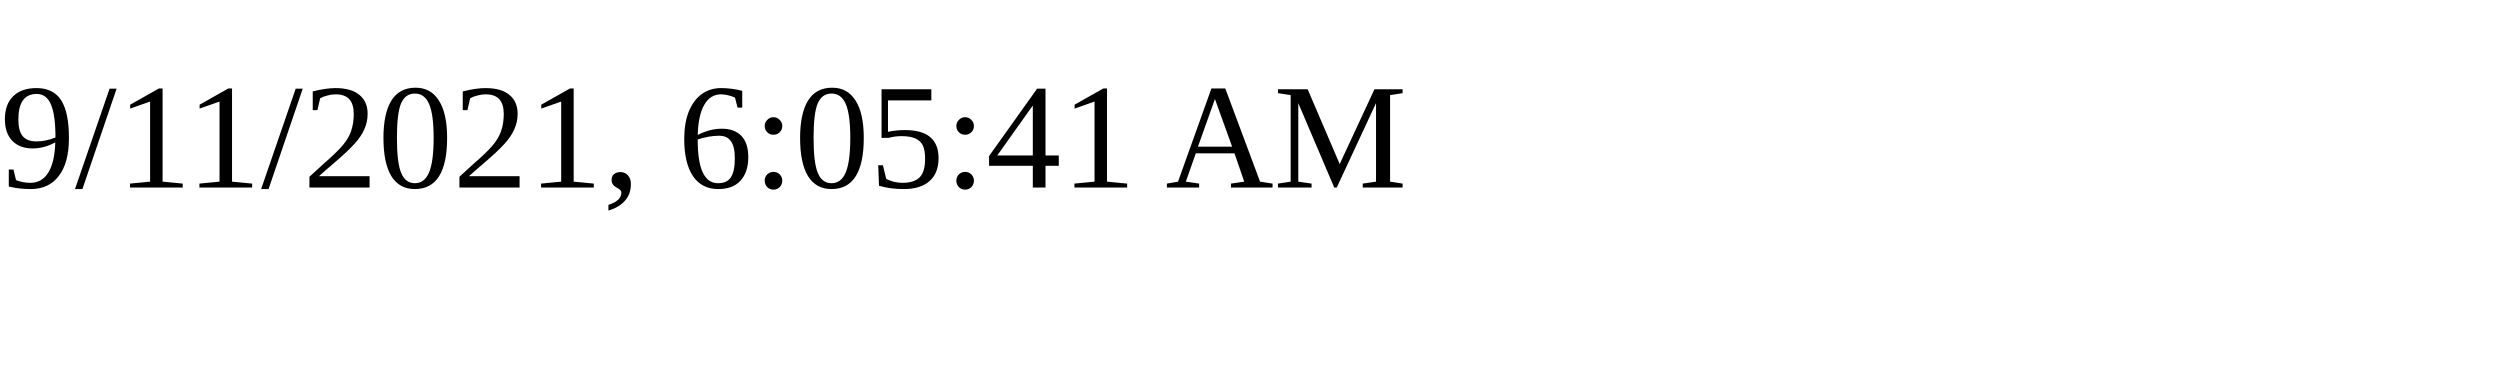
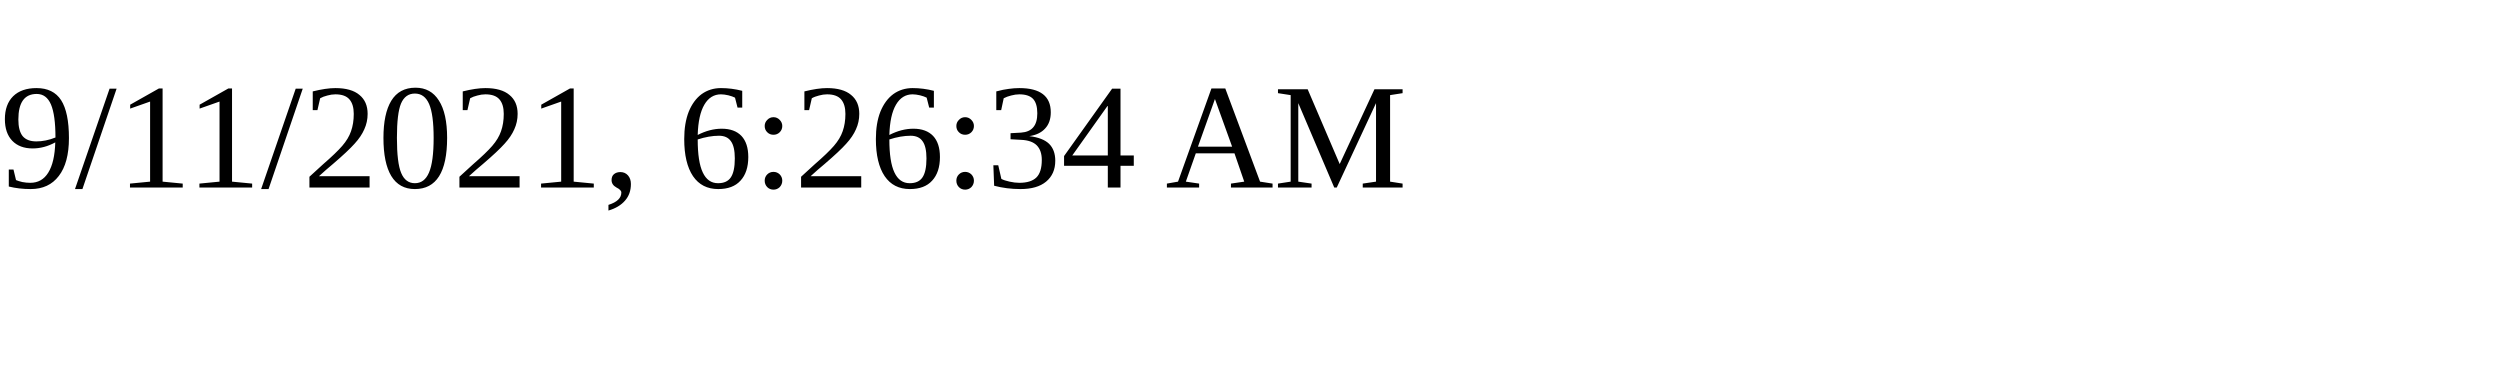
<svg xmlns="http://www.w3.org/2000/svg" height="30" width="200">
-   <text x="0" y="15">9/11/2021, 6:05:41 AM</text>
+   <text x="0" y="15">9/11/2021, 6:26:34 AM</text>
</svg>
